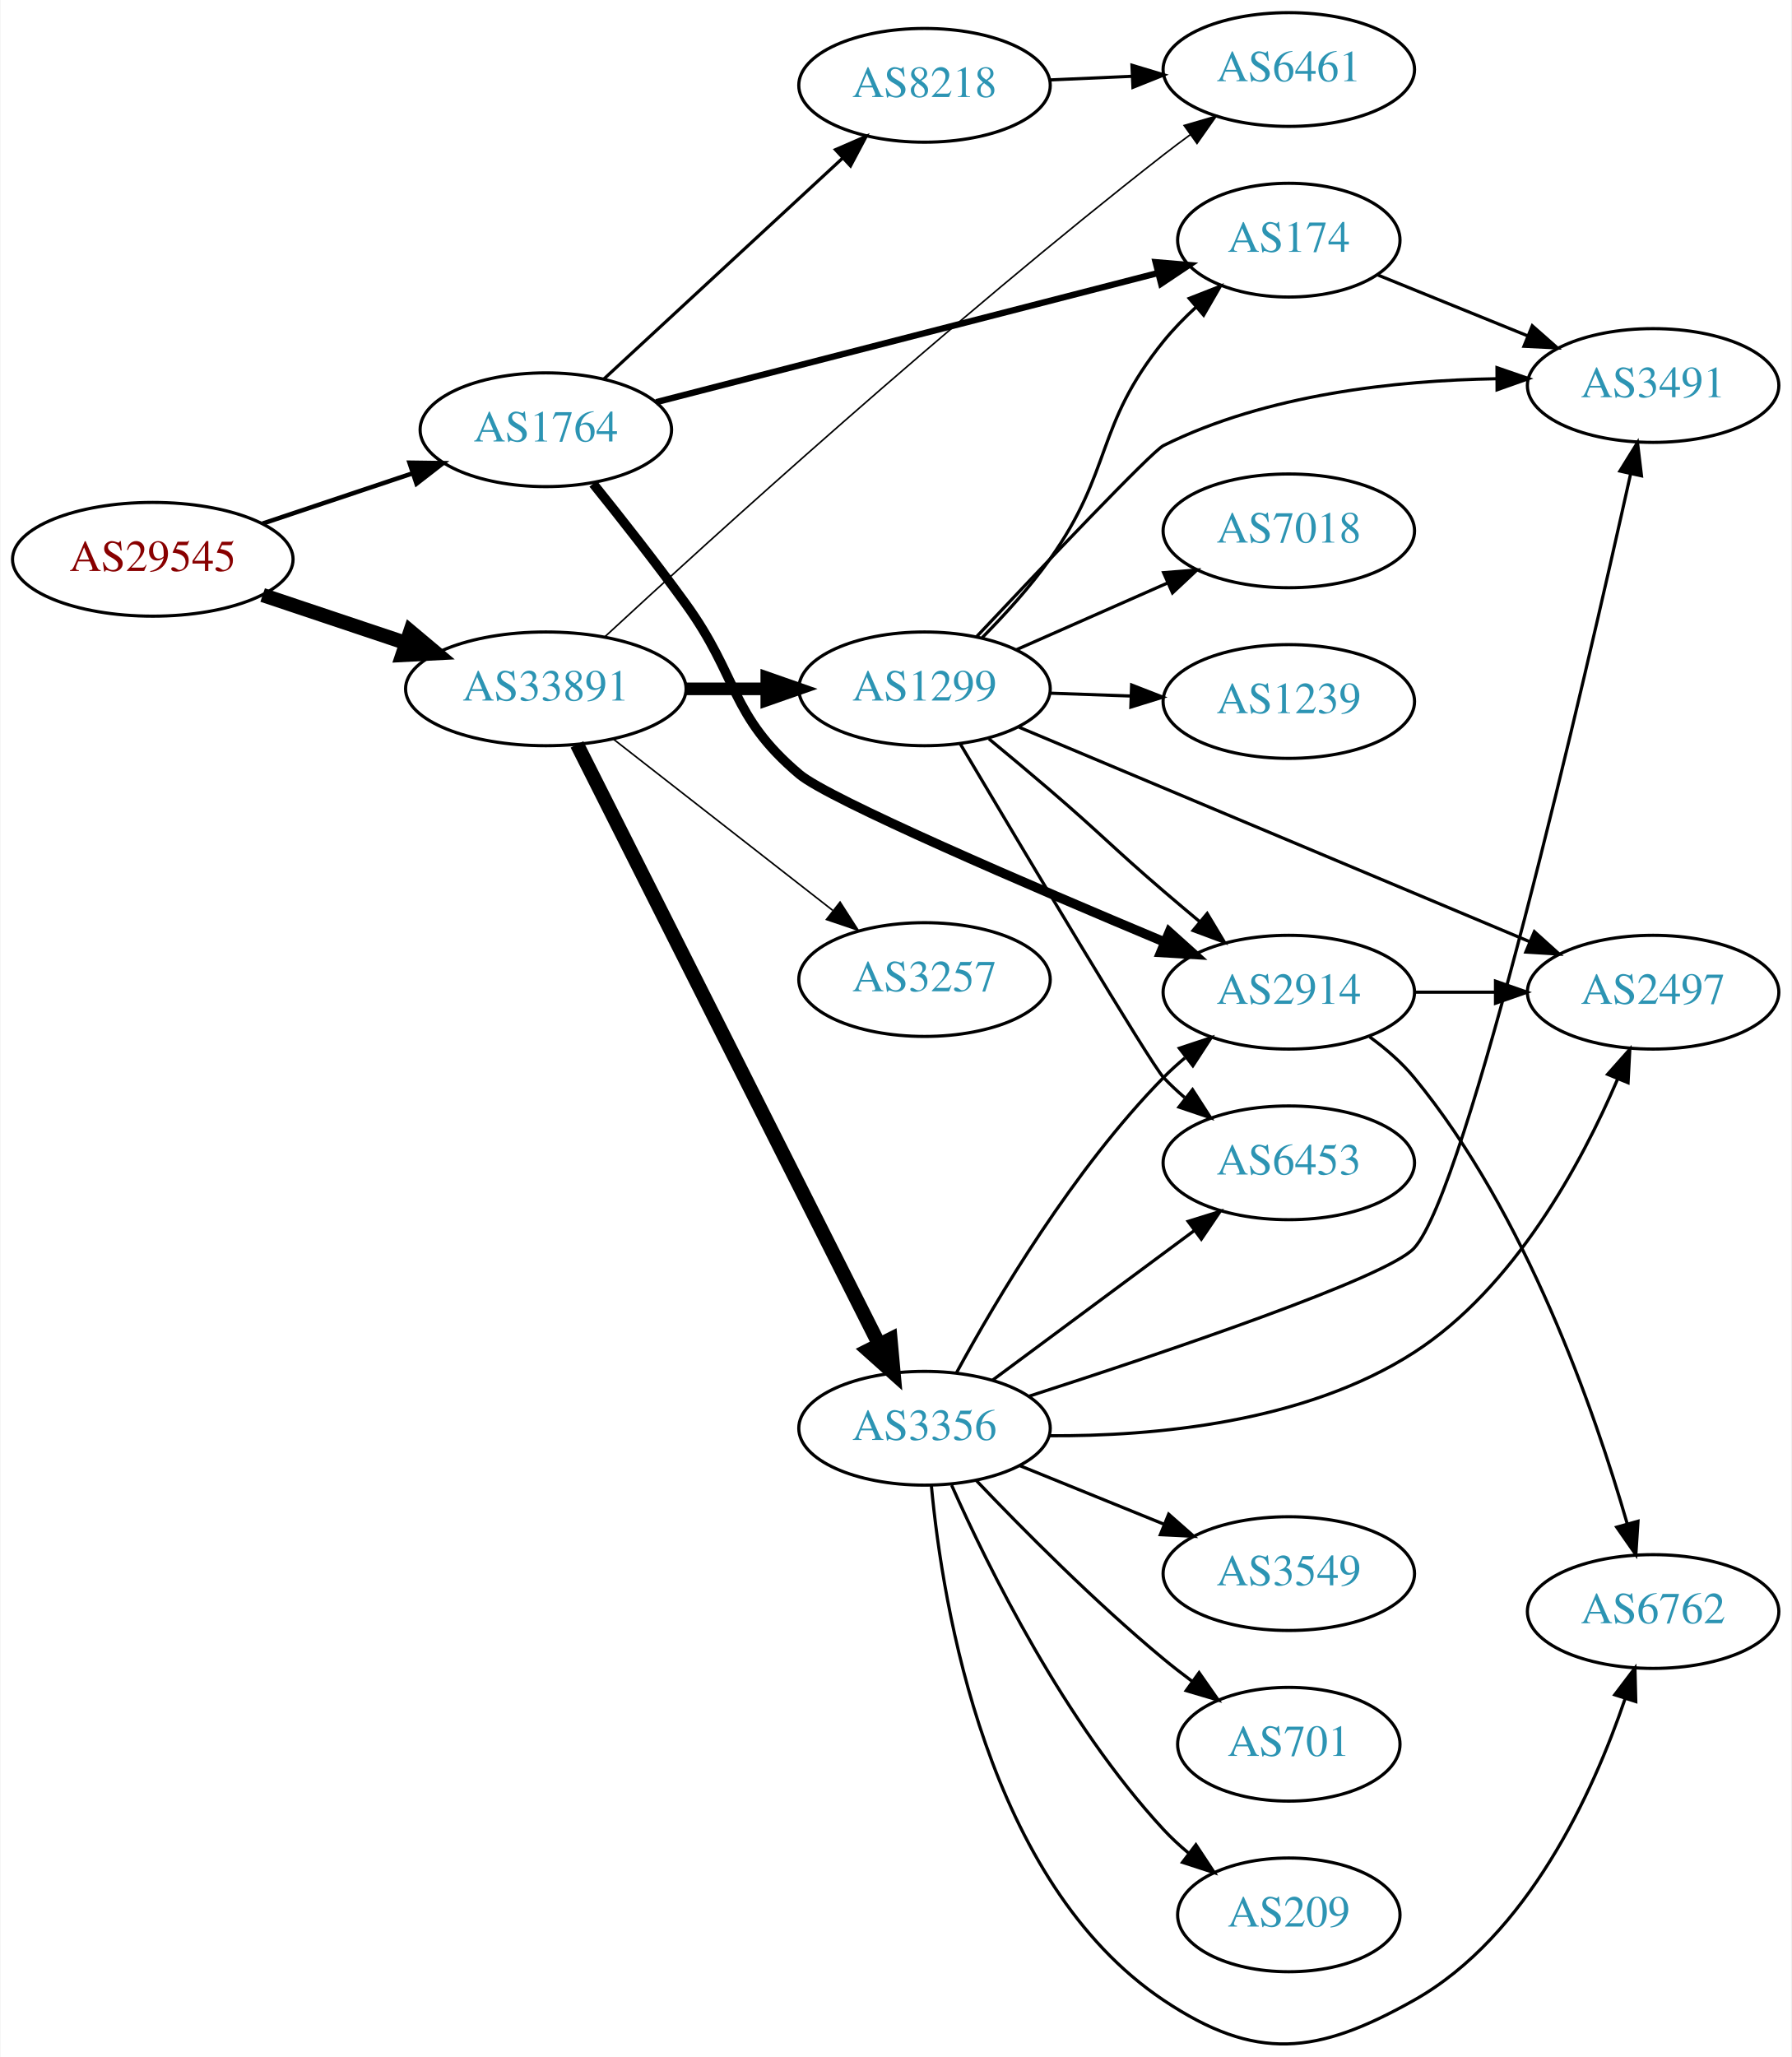
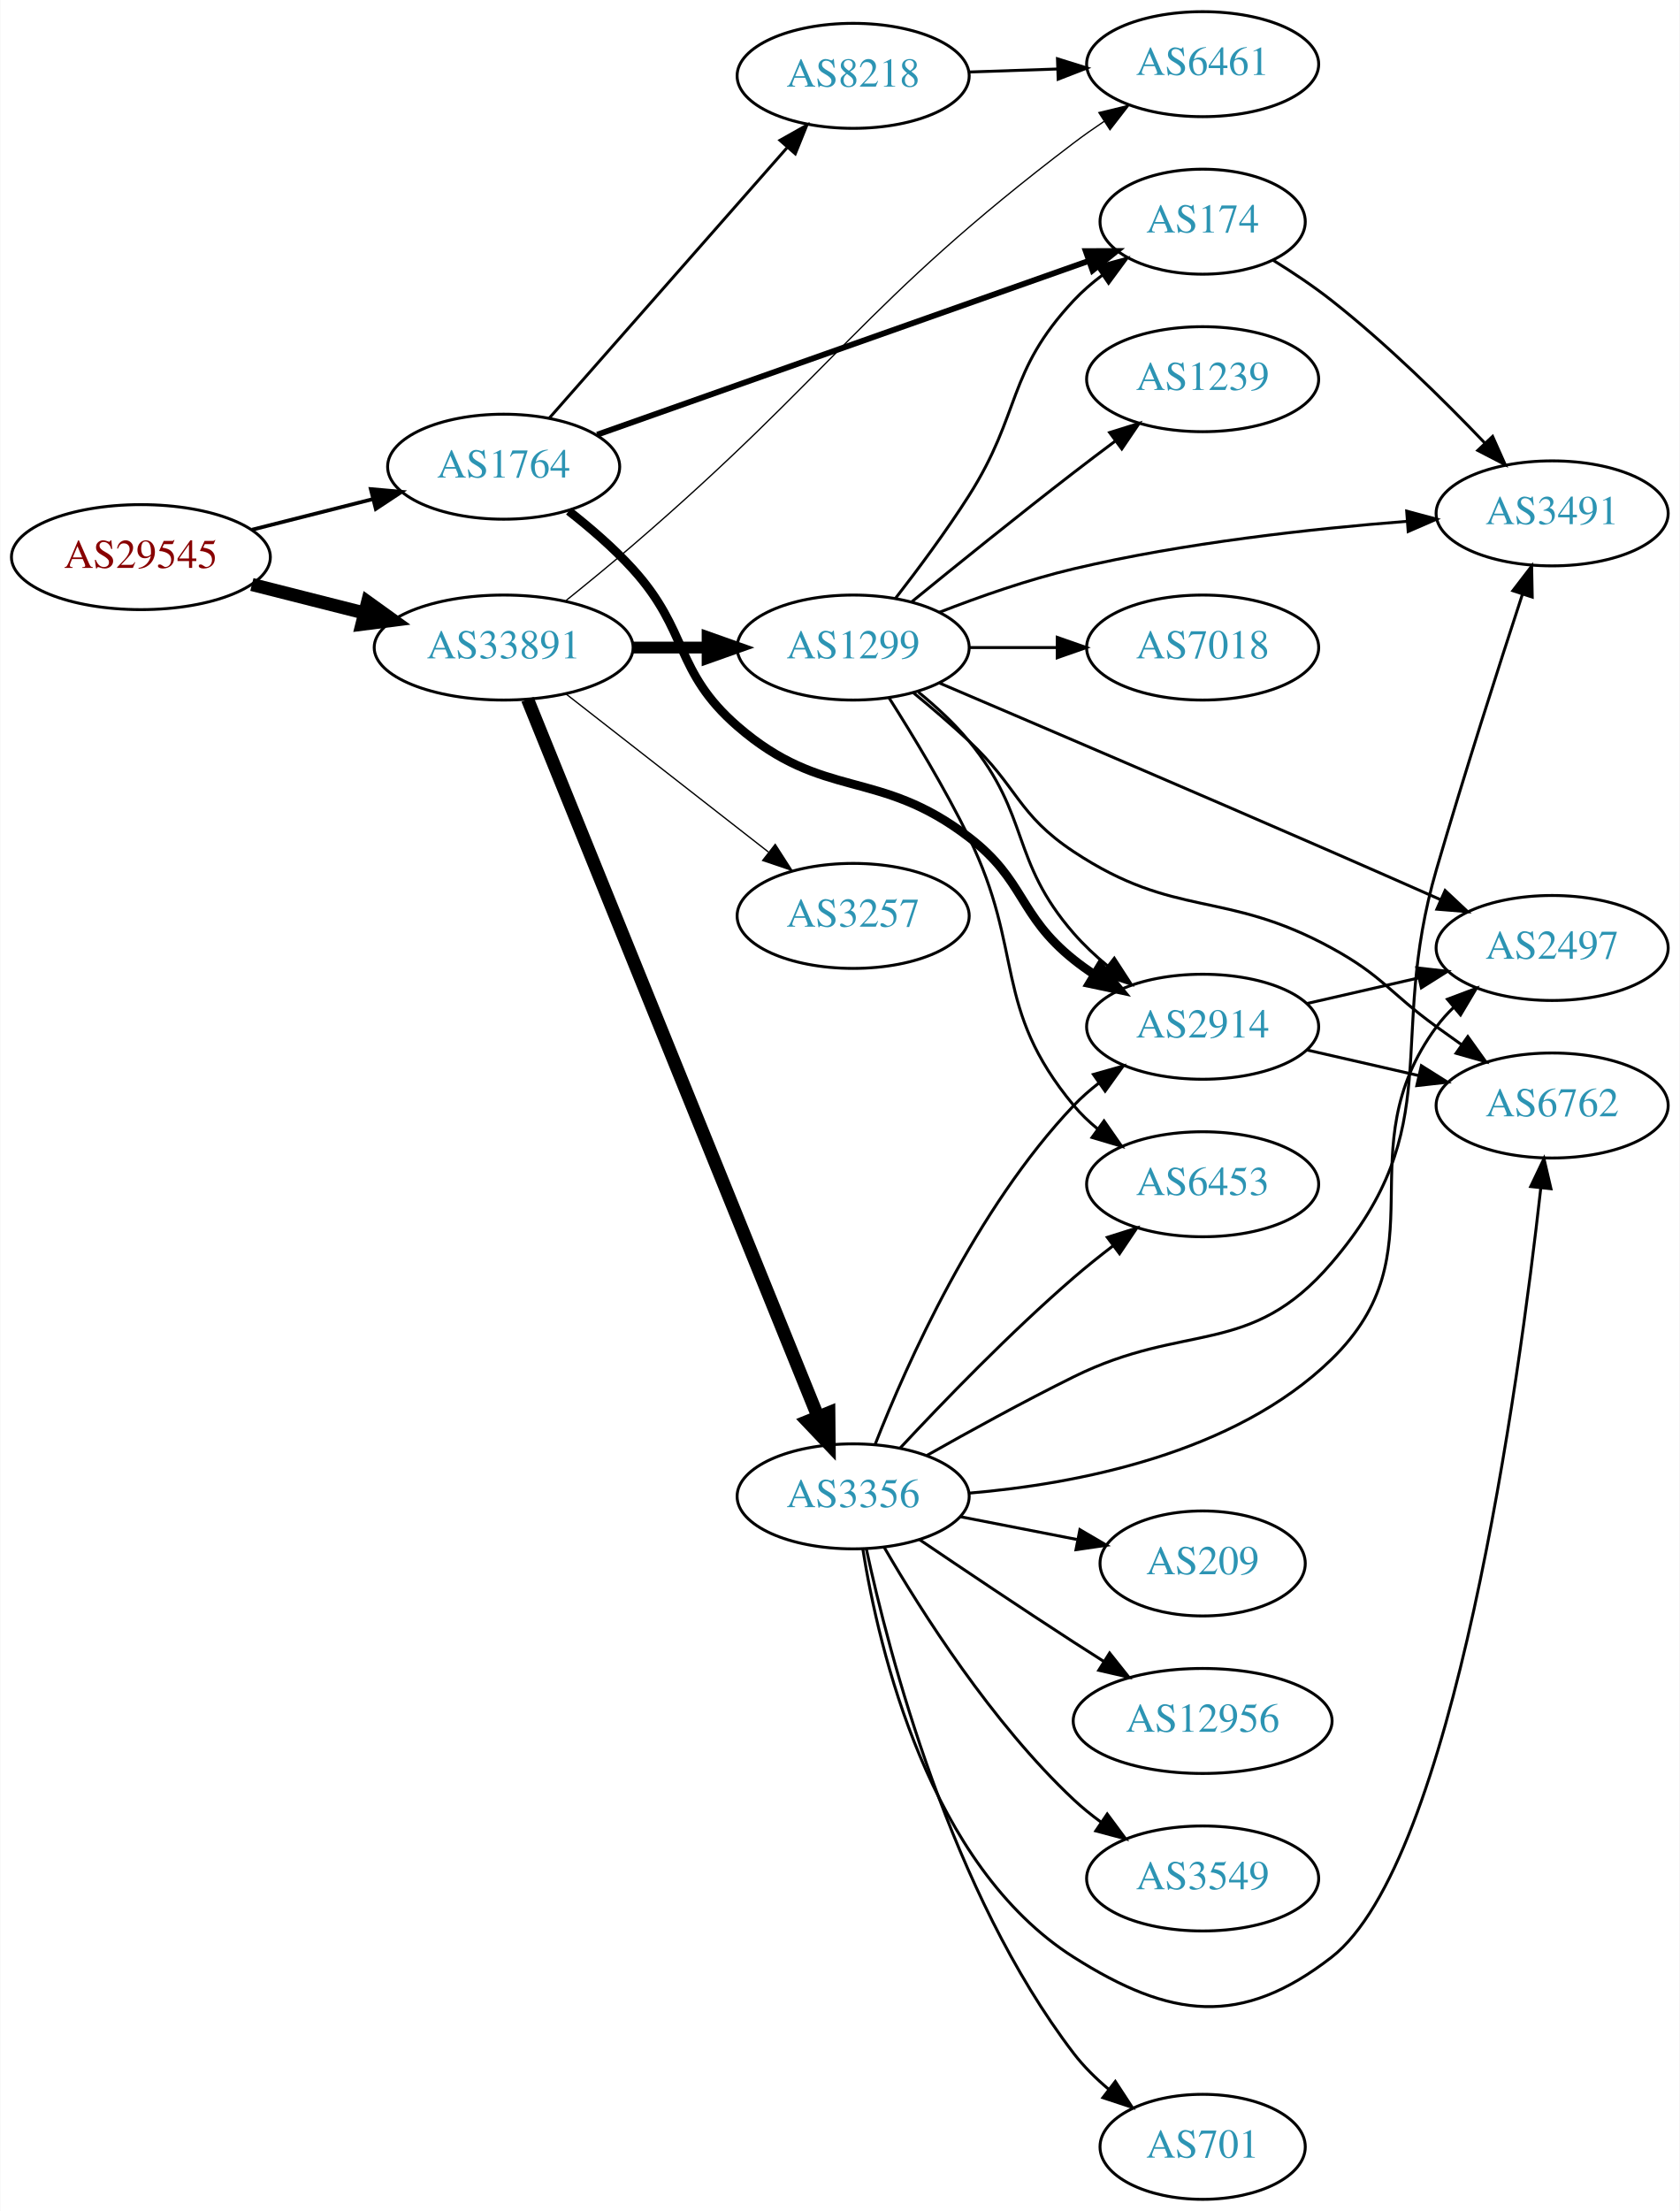
- <svg xmlns="http://www.w3.org/2000/svg" xmlns:xlink="http://www.w3.org/1999/xlink" width="567pt" height="651pt" viewBox="0.00 0.00 566.66 650.98">
-   <g id="graph0" class="graph" transform="scale(1 1) rotate(0) translate(4 646.978)">
-     <polygon fill="white" stroke="none" points="-4,4 -4,-646.978 562.663,-646.978 562.663,4 -4,4" />
+ <svg xmlns="http://www.w3.org/2000/svg" xmlns:xlink="http://www.w3.org/1999/xlink" width="576pt" height="758pt" viewBox="0.00 0.00 575.76 758.00">
+   <g id="graph0" class="graph" transform="scale(1 1) rotate(0) translate(4 754)">
+     <polygon fill="white" stroke="none" points="-4,4 -4,-754 571.762,-754 571.762,4 -4,4" />
    <g id="node1" class="node">
      <g id="a_node1">
        <a xlink:href="/asn/29545" xlink:title="AS29545 ~ Ringstrasse 5 [AT]">
-           <ellipse fill="#ffffff" stroke="black" cx="44.196" cy="-469.978" rx="44.393" ry="18" />
-           <text text-anchor="middle" x="44.196" y="-466.278" font-family="Times,serif" font-size="14.00" fill="#880000">AS29545</text>
+           <ellipse fill="#ffffff" stroke="black" cx="44.196" cy="-563" rx="44.393" ry="18" />
+           <text text-anchor="middle" x="44.196" y="-559.3" font-family="Times,serif" font-size="14.00" fill="#880000">AS29545</text>
        </a>
      </g>
    </g>
    <g id="node2" class="node">
      <g id="a_node2">
        <a xlink:href="/asn/1764" xlink:title="AS1764 ~ NEXTLAYER-AS [AT]">
-           <ellipse fill="#ffffff" stroke="black" cx="168.588" cy="-510.978" rx="39.794" ry="18" />
-           <text text-anchor="middle" x="168.588" y="-507.278" font-family="Times,serif" font-size="14.00" fill="#2c94b3">AS1764</text>
+           <ellipse fill="#ffffff" stroke="black" cx="168.588" cy="-594" rx="39.794" ry="18" />
+           <text text-anchor="middle" x="168.588" y="-590.3" font-family="Times,serif" font-size="14.00" fill="#2c94b3">AS1764</text>
        </a>
      </g>
    </g>
    <g id="edge1" class="edge">
-       <path fill="none" stroke="black" stroke-width="1.421" d="M78.964,-481.29C93.591,-486.189 110.853,-491.972 126.239,-497.126" />
-       <polygon fill="black" stroke="black" stroke-width="1.421" points="125.438,-500.549 136.032,-500.407 127.662,-493.911 125.438,-500.549" />
+       <path fill="none" stroke="black" stroke-width="1.286" d="M82.25,-572.385C95.257,-575.68 109.998,-579.413 123.524,-582.839" />
+       <polygon fill="black" stroke="black" stroke-width="1.286" points="123.028,-586.324 133.582,-585.387 124.747,-579.538 123.028,-586.324" />
    </g>
    <g id="node3" class="node">
      <g id="a_node3">
        <a xlink:href="/asn/33891" xlink:title="AS33891 ~ CORE-BACKBONE GMBH GLOBAL NETWORK [DE]">
-           <ellipse fill="#ffffff" stroke="black" cx="168.588" cy="-428.978" rx="44.393" ry="18" />
-           <text text-anchor="middle" x="168.588" y="-425.278" font-family="Times,serif" font-size="14.00" fill="#2c94b3">AS33891</text>
+           <ellipse fill="#ffffff" stroke="black" cx="168.588" cy="-532" rx="44.393" ry="18" />
+           <text text-anchor="middle" x="168.588" y="-528.3" font-family="Times,serif" font-size="14.00" fill="#2c94b3">AS33891</text>
        </a>
      </g>
    </g>
    <g id="edge2" class="edge">
-       <path fill="none" stroke="black" stroke-width="4.5" d="M78.964,-458.666C93.01,-453.96 109.488,-448.441 124.399,-443.446" />
-       <polygon fill="black" stroke="black" stroke-width="4.5" points="125.699,-447.163 133.93,-440.253 123.197,-439.695 125.699,-447.163" />
+       <path fill="none" stroke="black" stroke-width="4.5" d="M82.25,-553.615C94.353,-550.549 107.956,-547.104 120.685,-543.88" />
+       <polygon fill="black" stroke="black" stroke-width="4.5" points="121.933,-547.626 130.66,-541.353 120,-539.992 121.933,-547.626" />
    </g>
    <g id="node4" class="node">
      <g id="a_node4">
        <a xlink:href="/asn/2914" xlink:title="AS2914 ~ NTT America, Inc. [US]">
-           <ellipse fill="#ffffff" stroke="black" cx="403.724" cy="-332.978" rx="39.794" ry="18" />
-           <text text-anchor="middle" x="403.724" y="-329.278" font-family="Times,serif" font-size="14.00" fill="#2c94b3">AS2914</text>
+           <ellipse fill="#ffffff" stroke="black" cx="408.273" cy="-402" rx="39.794" ry="18" />
+           <text text-anchor="middle" x="408.273" y="-398.3" font-family="Times,serif" font-size="14.00" fill="#2c94b3">AS2914</text>
        </a>
      </g>
    </g>
    <g id="edge3" class="edge">
-       <path fill="none" stroke="black" stroke-width="3" d="M183.557,-493.902C192.192,-483.174 203.383,-468.957 212.784,-455.978 229.705,-432.618 226.762,-420.606 248.784,-401.978 258.217,-393.999 322.095,-366.561 364.547,-348.782" />
-       <polygon fill="black" stroke="black" stroke-width="3" points="365.899,-352.01 373.778,-344.927 363.202,-345.551 365.899,-352.01" />
+       <path fill="none" stroke="black" stroke-width="3" d="M190.918,-578.798C198.271,-573.036 206.284,-566.135 212.784,-559 232.211,-537.678 227.001,-523.908 248.784,-505 278.297,-479.384 297.075,-490.791 328.077,-467 347.582,-452.033 344.894,-440.377 364.077,-425 366.315,-423.207 368.713,-421.486 371.191,-419.851" />
+       <polygon fill="black" stroke="black" stroke-width="3" points="373.062,-422.809 379.803,-414.636 369.436,-416.822 373.062,-422.809" />
    </g>
    <g id="node5" class="node">
      <g id="a_node5">
        <a xlink:href="/asn/8218" xlink:title="AS8218 ~ legacy Neotelecoms [FR]">
-           <ellipse fill="#ffffff" stroke="black" cx="288.431" cy="-619.978" rx="39.794" ry="18" />
-           <text text-anchor="middle" x="288.431" y="-616.278" font-family="Times,serif" font-size="14.00" fill="#2c94b3">AS8218</text>
+           <ellipse fill="#ffffff" stroke="black" cx="288.431" cy="-728" rx="39.794" ry="18" />
+           <text text-anchor="middle" x="288.431" y="-724.3" font-family="Times,serif" font-size="14.00" fill="#2c94b3">AS8218</text>
        </a>
      </g>
    </g>
    <g id="edge4" class="edge">
-       <path fill="none" stroke="black" d="M186.976,-527.061C206.907,-545.496 239.736,-575.862 262.412,-596.836" />
-       <polygon fill="black" stroke="black" points="260.254,-599.607 269.971,-603.828 265.007,-594.469 260.254,-599.607" />
+       <path fill="none" stroke="black" d="M184.275,-610.7C204.74,-633.971 241.982,-676.319 265.675,-703.261" />
+       <polygon fill="black" stroke="black" points="263.327,-705.891 272.559,-711.089 268.584,-701.269 263.327,-705.891" />
    </g>
    <g id="node6" class="node">
      <g id="a_node6">
        <a xlink:href="/asn/174" xlink:title="AS174 ~ Cogent Communications [US]">
-           <ellipse fill="#ffffff" stroke="black" cx="403.724" cy="-570.978" rx="35.194" ry="18" />
-           <text text-anchor="middle" x="403.724" y="-567.278" font-family="Times,serif" font-size="14.00" fill="#2c94b3">AS174</text>
+           <ellipse fill="#ffffff" stroke="black" cx="408.273" cy="-678" rx="35.194" ry="18" />
+           <text text-anchor="middle" x="408.273" y="-674.3" font-family="Times,serif" font-size="14.00" fill="#2c94b3">AS174</text>
        </a>
      </g>
    </g>
    <g id="edge5" class="edge">
-       <path fill="none" stroke="black" stroke-width="2" d="M203.488,-519.702C245.638,-530.55 317.497,-549.044 362.422,-560.605" />
-       <polygon fill="black" stroke="black" stroke-width="2" points="361.572,-564.001 372.128,-563.103 363.316,-557.221 361.572,-564.001" />
-     </g>
-     <g id="node9" class="node">
-       <g id="a_node9">
+       <path fill="none" stroke="black" stroke-width="2" d="M200.661,-604.982C244.011,-620.302 322.563,-648.063 369.32,-664.587" />
+       <polygon fill="black" stroke="black" stroke-width="2" points="368.196,-667.902 378.791,-667.934 370.529,-661.302 368.196,-667.902" />
+     </g>
+     <g id="node7" class="node">
+       <g id="a_node7">
        <a xlink:href="/asn/6461" xlink:title="AS6461 ~ ZAYO-6461 [US]">
-           <ellipse fill="#ffffff" stroke="black" cx="403.724" cy="-624.978" rx="39.794" ry="18" />
-           <text text-anchor="middle" x="403.724" y="-621.278" font-family="Times,serif" font-size="14.00" fill="#2c94b3">AS6461</text>
-         </a>
-       </g>
-     </g>
-     <g id="edge13" class="edge">
-       <path fill="none" stroke="black" stroke-width="0.5" d="M187.281,-445.477C220.821,-476.498 296.366,-545.143 364.077,-597.978 366.806,-600.106 369.687,-602.269 372.596,-604.395" />
-       <polygon fill="black" stroke="black" stroke-width="0.5" points="370.595,-607.267 380.766,-610.236 374.666,-601.572 370.595,-607.267" />
+           <ellipse fill="#ffffff" stroke="black" cx="408.273" cy="-732" rx="39.794" ry="18" />
+           <text text-anchor="middle" x="408.273" y="-728.3" font-family="Times,serif" font-size="14.00" fill="#2c94b3">AS6461</text>
+         </a>
+       </g>
+     </g>
+     <g id="edge11" class="edge">
+       <path fill="none" stroke="black" stroke-width="0.45" d="M190.007,-548.14C197.274,-553.99 205.466,-560.707 212.784,-567 281.791,-626.34 291.572,-649.989 364.077,-705 367.406,-707.526 370.978,-710.039 374.589,-712.458" />
+       <polygon fill="black" stroke="black" stroke-width="0.45" points="372.695,-715.401 382.992,-717.894 376.497,-709.524 372.695,-715.401" />
    </g>
    <g id="node11" class="node">
      <g id="a_node11">
-         <a xlink:href="/asn/1299" xlink:title="AS1299 ~ Telia Carrier [EU]">
-           <ellipse fill="#ffffff" stroke="black" cx="288.431" cy="-428.978" rx="39.794" ry="18" />
-           <text text-anchor="middle" x="288.431" y="-425.278" font-family="Times,serif" font-size="14.00" fill="#2c94b3">AS1299</text>
+         <a xlink:href="/asn/3356" xlink:title="AS3356 ~ Level 3 Parent, LLC [US]">
+           <ellipse fill="#ffffff" stroke="black" cx="288.431" cy="-241" rx="39.794" ry="18" />
+           <text text-anchor="middle" x="288.431" y="-237.3" font-family="Times,serif" font-size="14.00" fill="#2c94b3">AS3356</text>
        </a>
      </g>
    </g>
    <g id="edge10" class="edge">
-       <path fill="none" stroke="black" stroke-width="4" d="M212.799,-428.978C221.112,-428.978 229.875,-428.978 238.357,-428.978" />
-       <polygon fill="black" stroke="black" stroke-width="4" points="238.516,-432.478 248.516,-428.978 238.516,-425.478 238.516,-432.478" />
+       <path fill="none" stroke="black" stroke-width="4.5" d="M176.782,-514.235C196.67,-465.125 252.493,-327.275 276.371,-268.311" />
+       <polygon fill="black" stroke="black" stroke-width="4.5" points="280.077,-269.649 280.181,-258.903 272.778,-266.693 280.077,-269.649" />
    </g>
    <g id="node12" class="node">
      <g id="a_node12">
-         <a xlink:href="/asn/3356" xlink:title="AS3356 ~ Level 3 Parent, LLC [US]">
-           <ellipse fill="#ffffff" stroke="black" cx="288.431" cy="-194.978" rx="39.794" ry="18" />
-           <text text-anchor="middle" x="288.431" y="-191.278" font-family="Times,serif" font-size="14.00" fill="#2c94b3">AS3356</text>
-         </a>
-       </g>
-     </g>
-     <g id="edge11" class="edge">
-       <path fill="none" stroke="black" stroke-width="4.5" d="M178.446,-411.39C198.927,-370.72 249.665,-269.968 273.997,-221.653" />
-       <polygon fill="black" stroke="black" stroke-width="4.5" points="277.65,-223.153 278.631,-212.45 270.617,-219.611 277.65,-223.153" />
+         <a xlink:href="/asn/1299" xlink:title="AS1299 ~ Telia Carrier [EU]">
+           <ellipse fill="#ffffff" stroke="black" cx="288.431" cy="-532" rx="39.794" ry="18" />
+           <text text-anchor="middle" x="288.431" y="-528.3" font-family="Times,serif" font-size="14.00" fill="#2c94b3">AS1299</text>
+         </a>
+       </g>
+     </g>
+     <g id="edge12" class="edge">
+       <path fill="none" stroke="black" stroke-width="4.05" d="M212.799,-532C221.112,-532 229.875,-532 238.357,-532" />
+       <polygon fill="black" stroke="black" stroke-width="4.05" points="238.516,-535.544 248.516,-532 238.516,-528.456 238.516,-535.544" />
    </g>
    <g id="node13" class="node">
      <g id="a_node13">
        <a xlink:href="/asn/3257" xlink:title="AS3257 ~ GTT [DE]">
-           <ellipse fill="#ffffff" stroke="black" cx="288.431" cy="-336.978" rx="39.794" ry="18" />
-           <text text-anchor="middle" x="288.431" y="-333.278" font-family="Times,serif" font-size="14.00" fill="#2c94b3">AS3257</text>
-         </a>
-       </g>
-     </g>
-     <g id="edge12" class="edge">
-       <path fill="none" stroke="black" stroke-width="0.5" d="M189.846,-413.162C209.017,-398.195 237.966,-375.595 259.358,-358.894" />
-       <polygon fill="black" stroke="black" stroke-width="0.5" points="261.709,-361.499 267.437,-352.587 257.401,-355.982 261.709,-361.499" />
-     </g>
-     <g id="node7" class="node">
-       <g id="a_node7">
-         <a xlink:href="/asn/6762" xlink:title="AS6762 ~ TELECOM ITALIA SPARKLE S.p.A. [IT]">
-           <ellipse fill="#ffffff" stroke="black" cx="519.017" cy="-136.978" rx="39.794" ry="18" />
-           <text text-anchor="middle" x="519.017" y="-133.278" font-family="Times,serif" font-size="14.00" fill="#2c94b3">AS6762</text>
-         </a>
-       </g>
-     </g>
-     <g id="edge6" class="edge">
-       <path fill="none" stroke="black" d="M429.313,-318.828C434.407,-315.112 439.418,-310.781 443.37,-305.978 478.796,-262.919 500.531,-200.409 510.833,-164.721" />
-       <polygon fill="black" stroke="black" points="514.234,-165.553 513.551,-154.98 507.492,-163.671 514.234,-165.553" />
+           <ellipse fill="#ffffff" stroke="black" cx="288.431" cy="-440" rx="39.794" ry="18" />
+           <text text-anchor="middle" x="288.431" y="-436.3" font-family="Times,serif" font-size="14.00" fill="#2c94b3">AS3257</text>
+         </a>
+       </g>
+     </g>
+     <g id="edge13" class="edge">
+       <path fill="none" stroke="black" stroke-width="0.45" d="M189.846,-516.185C209.017,-501.218 237.966,-478.617 259.358,-461.916" />
+       <polygon fill="black" stroke="black" stroke-width="0.45" points="261.709,-464.522 267.437,-455.609 257.401,-459.004 261.709,-464.522" />
    </g>
    <g id="node8" class="node">
      <g id="a_node8">
        <a xlink:href="/asn/2497" xlink:title="AS2497 ~ Internet Initiative Japan Inc. [JP]">
-           <ellipse fill="#ffffff" stroke="black" cx="519.017" cy="-332.978" rx="39.794" ry="18" />
-           <text text-anchor="middle" x="519.017" y="-329.278" font-family="Times,serif" font-size="14.00" fill="#2c94b3">AS2497</text>
+           <ellipse fill="#ffffff" stroke="black" cx="528.116" cy="-429" rx="39.794" ry="18" />
+           <text text-anchor="middle" x="528.116" y="-425.3" font-family="Times,serif" font-size="14.00" fill="#2c94b3">AS2497</text>
        </a>
      </g>
    </g>
    <g id="edge7" class="edge">
-       <path fill="none" stroke="black" d="M443.396,-332.978C451.599,-332.978 460.363,-332.978 468.895,-332.978" />
-       <polygon fill="black" stroke="black" points="469.134,-336.478 479.134,-332.978 469.134,-329.478 469.134,-336.478" />
+       <path fill="none" stroke="black" d="M443.993,-409.955C455.993,-412.704 469.613,-415.825 482.306,-418.733" />
+       <polygon fill="black" stroke="black" points="481.708,-422.187 492.238,-421.009 483.272,-415.364 481.708,-422.187" />
+     </g>
+     <g id="node9" class="node">
+       <g id="a_node9">
+         <a xlink:href="/asn/6762" xlink:title="AS6762 ~ TELECOM ITALIA SPARKLE S.p.A. [IT]">
+           <ellipse fill="#ffffff" stroke="black" cx="528.116" cy="-375" rx="39.794" ry="18" />
+           <text text-anchor="middle" x="528.116" y="-371.3" font-family="Times,serif" font-size="14.00" fill="#2c94b3">AS6762</text>
+         </a>
+       </g>
    </g>
    <g id="edge8" class="edge">
-       <path fill="none" stroke="black" d="M328.103,-621.684C336.488,-622.054 345.46,-622.45 354.171,-622.835" />
-       <polygon fill="black" stroke="black" points="354.081,-626.334 364.226,-623.279 354.39,-619.341 354.081,-626.334" />
+       <path fill="none" stroke="black" d="M443.993,-394.045C455.993,-391.296 469.613,-388.175 482.306,-385.267" />
+       <polygon fill="black" stroke="black" points="483.272,-388.636 492.238,-382.991 481.708,-381.813 483.272,-388.636" />
+     </g>
+     <g id="edge6" class="edge">
+       <path fill="none" stroke="black" d="M328.017,-729.31C337.784,-729.641 348.4,-730.002 358.594,-730.348" />
+       <polygon fill="black" stroke="black" points="358.488,-733.846 368.601,-730.687 358.725,-726.85 358.488,-733.846" />
    </g>
    <g id="node10" class="node">
      <g id="a_node10">
        <a xlink:href="/asn/3491" xlink:title="AS3491 ~ PCCW Global, Inc. [US]">
-           <ellipse fill="#ffffff" stroke="black" cx="519.017" cy="-524.978" rx="39.794" ry="18" />
-           <text text-anchor="middle" x="519.017" y="-521.278" font-family="Times,serif" font-size="14.00" fill="#2c94b3">AS3491</text>
+           <ellipse fill="#ffffff" stroke="black" cx="528.116" cy="-578" rx="39.794" ry="18" />
+           <text text-anchor="middle" x="528.116" y="-574.3" font-family="Times,serif" font-size="14.00" fill="#2c94b3">AS3491</text>
        </a>
      </g>
    </g>
    <g id="edge9" class="edge">
-       <path fill="none" stroke="black" d="M431.86,-559.959C446.064,-554.192 463.701,-547.031 479.311,-540.693" />
-       <polygon fill="black" stroke="black" points="480.771,-543.878 488.72,-536.873 478.138,-537.392 480.771,-543.878" />
+       <path fill="none" stroke="black" d="M432.315,-664.872C439.017,-660.718 446.213,-655.92 452.469,-651 471.397,-636.114 490.781,-617.02 505.052,-602.094" />
+       <polygon fill="black" stroke="black" points="507.7,-604.387 512.019,-594.712 502.609,-599.582 507.7,-604.387" />
+     </g>
+     <g id="edge15" class="edge">
+       <path fill="none" stroke="black" d="M295.987,-258.859C306.782,-286.384 330.497,-339.683 364.077,-375 366.667,-377.724 369.588,-380.287 372.658,-382.669" />
+       <polygon fill="black" stroke="black" points="370.813,-385.651 381.009,-388.532 374.836,-379.922 370.813,-385.651" />
    </g>
    <g id="edge14" class="edge">
-       <path fill="none" stroke="black" d="M308.806,-413.158C315.002,-408.04 321.863,-402.309 328.077,-396.978 344.324,-383.038 347.831,-378.917 364.077,-364.978 367.767,-361.812 371.685,-358.505 375.556,-355.27" />
-       <polygon fill="black" stroke="black" points="377.892,-357.879 383.348,-348.797 373.42,-352.495 377.892,-357.879" />
-     </g>
-     <g id="edge15" class="edge">
-       <path fill="none" stroke="black" d="M306.717,-445.218C313.827,-452.407 321.84,-461.21 328.077,-469.978 348.129,-498.162 342.326,-512.083 364.077,-538.978 367.135,-542.758 370.696,-546.411 374.396,-549.812" />
-       <polygon fill="black" stroke="black" points="372.202,-552.542 382.068,-556.401 376.762,-547.231 372.202,-552.542" />
-     </g>
-     <g id="edge19" class="edge">
-       <path fill="none" stroke="black" d="M318.381,-416.819C359.431,-399.579 434.605,-368.008 480.073,-348.913" />
-       <polygon fill="black" stroke="black" points="481.437,-352.136 489.301,-345.037 478.726,-345.682 481.437,-352.136" />
-     </g>
-     <g id="edge18" class="edge">
-       <path fill="none" stroke="black" d="M304.964,-445.552C325.729,-467.626 360.369,-504.132 364.077,-505.978 396.673,-522.203 437.782,-526.589 469.317,-527.116" />
-       <polygon fill="black" stroke="black" points="469.604,-530.617 479.618,-527.158 469.632,-523.617 469.604,-530.617" />
+       <path fill="none" stroke="black" d="M328.165,-242.104C364.851,-245.219 419.146,-255.506 452.469,-288 490.511,-325.094 457.019,-359.175 488.469,-402 490.195,-404.35 492.189,-406.569 494.343,-408.648" />
+       <polygon fill="black" stroke="black" points="492.211,-411.428 502.126,-415.162 496.704,-406.06 492.211,-411.428" />
+     </g>
+     <g id="edge21" class="edge">
+       <path fill="none" stroke="black" d="M291.739,-222.964C297.216,-188.609 314.488,-114.417 364.077,-83 397.263,-61.975 421.441,-58.905 452.469,-83 494.358,-115.527 516.713,-279.635 524.205,-346.542" />
+       <polygon fill="black" stroke="black" points="520.757,-347.21 525.318,-356.773 527.715,-346.453 520.757,-347.21" />
+     </g>
+     <g id="edge20" class="edge">
+       <path fill="none" stroke="black" d="M313.691,-255.022C328.156,-263.206 346.977,-273.551 364.077,-282 402.574,-301.02 424.547,-288.379 452.469,-321 492.849,-368.175 471.089,-396.385 488.469,-456 497.937,-488.475 509.813,-525.474 517.884,-550.129" />
+       <polygon fill="black" stroke="black" points="514.644,-551.483 521.091,-559.891 521.294,-549.298 514.644,-551.483" />
    </g>
    <g id="node14" class="node">
      <g id="a_node14">
-         <a xlink:href="/asn/7018" xlink:title="AS7018 ~ AT&amp;T Services, Inc. [US]">
-           <ellipse fill="#ffffff" stroke="black" cx="403.724" cy="-478.978" rx="39.794" ry="18" />
-           <text text-anchor="middle" x="403.724" y="-475.278" font-family="Times,serif" font-size="14.00" fill="#2c94b3">AS7018</text>
+         <a xlink:href="/asn/701" xlink:title="AS701 ~ UUNET [US]">
+           <ellipse fill="#ffffff" stroke="black" cx="408.273" cy="-18" rx="35.194" ry="18" />
+           <text text-anchor="middle" x="408.273" y="-14.3" font-family="Times,serif" font-size="14.00" fill="#2c94b3">AS701</text>
        </a>
      </g>
    </g>
    <g id="edge16" class="edge">
-       <path fill="none" stroke="black" d="M317.436,-441.337C331.87,-447.707 349.671,-455.564 365.27,-462.448" />
-       <polygon fill="black" stroke="black" points="364.086,-465.751 374.648,-466.587 366.913,-459.347 364.086,-465.751" />
+       <path fill="none" stroke="black" d="M292.942,-223.028C300.668,-187.102 321.903,-105.146 364.077,-50 367.479,-45.552 371.659,-41.431 376.066,-37.728" />
+       <polygon fill="black" stroke="black" points="378.328,-40.404 384.123,-31.535 374.062,-34.854 378.328,-40.404" />
    </g>
    <g id="node15" class="node">
      <g id="a_node15">
-         <a xlink:href="/asn/1239" xlink:title="AS1239 ~ Sprint [US]">
-           <ellipse fill="#ffffff" stroke="black" cx="403.724" cy="-424.978" rx="39.794" ry="18" />
-           <text text-anchor="middle" x="403.724" y="-421.278" font-family="Times,serif" font-size="14.00" fill="#2c94b3">AS1239</text>
+         <a xlink:href="/asn/209" xlink:title="AS209 ~ CenturyLink Communications, LLC [US]">
+           <ellipse fill="#ffffff" stroke="black" cx="408.273" cy="-218" rx="35.194" ry="18" />
+           <text text-anchor="middle" x="408.273" y="-214.3" font-family="Times,serif" font-size="14.00" fill="#2c94b3">AS209</text>
        </a>
      </g>
    </g>
    <g id="edge17" class="edge">
-       <path fill="none" stroke="black" d="M328.103,-427.612C336.306,-427.323 345.07,-427.013 353.602,-426.712" />
-       <polygon fill="black" stroke="black" points="353.971,-430.201 363.841,-426.35 353.724,-423.205 353.971,-430.201" />
+       <path fill="none" stroke="black" d="M325.107,-234.037C337.722,-231.575 352.03,-228.782 365.131,-226.225" />
+       <polygon fill="black" stroke="black" points="366.178,-229.587 375.323,-224.236 364.837,-222.716 366.178,-229.587" />
    </g>
    <g id="node16" class="node">
      <g id="a_node16">
-         <a xlink:href="/asn/6453" xlink:title="AS6453 ~ TATA COMMUNICATIONS (AMERICA) INC [US]">
-           <ellipse fill="#ffffff" stroke="black" cx="403.724" cy="-278.978" rx="39.794" ry="18" />
-           <text text-anchor="middle" x="403.724" y="-275.278" font-family="Times,serif" font-size="14.00" fill="#2c94b3">AS6453</text>
-         </a>
-       </g>
-     </g>
-     <g id="edge20" class="edge">
-       <path fill="none" stroke="black" d="M299.716,-411.606C319.202,-378.754 359.934,-310.396 364.077,-305.978 366.124,-303.795 368.375,-301.684 370.729,-299.671" />
-       <polygon fill="black" stroke="black" points="373.254,-302.14 378.988,-293.231 368.949,-296.62 373.254,-302.14" />
-     </g>
-     <g id="edge27" class="edge">
-       <path fill="none" stroke="black" d="M298.567,-212.576C311.172,-235.761 335.597,-276.986 364.077,-305.978 366.174,-308.112 368.461,-310.188 370.84,-312.178" />
-       <polygon fill="black" stroke="black" points="369.085,-315.245 379.143,-318.575 373.357,-309.699 369.085,-315.245" />
-     </g>
-     <g id="edge28" class="edge">
-       <path fill="none" stroke="black" d="M290.603,-176.792C294.151,-138.772 308.288,-51.317 364.077,-13.977 393.364,5.624 412.66,3.308 443.37,-13.977 479.393,-34.254 500.036,-79.715 510.131,-109.327" />
-       <polygon fill="black" stroke="black" points="506.872,-110.627 513.269,-119.073 513.535,-108.481 506.872,-110.627" />
-     </g>
-     <g id="edge26" class="edge">
-       <path fill="none" stroke="black" d="M327.9,-192.608C361.029,-192.41 408.82,-196.692 443.37,-218.978 475.101,-239.444 496.282,-278.704 507.733,-305.367" />
-       <polygon fill="black" stroke="black" points="504.613,-306.982 511.648,-314.904 511.088,-304.324 504.613,-306.982" />
-     </g>
-     <g id="edge23" class="edge">
-       <path fill="none" stroke="black" d="M321.568,-205.139C364.126,-218.856 434.829,-242.652 443.37,-251.978 460.189,-270.341 497.178,-430.802 511.847,-496.805" />
-       <polygon fill="black" stroke="black" points="508.505,-497.901 514.082,-506.909 515.34,-496.389 508.505,-497.901" />
-     </g>
-     <g id="edge21" class="edge">
-       <path fill="none" stroke="black" d="M309.947,-210.189C327.802,-223.427 353.875,-242.759 373.837,-257.56" />
-       <polygon fill="black" stroke="black" points="371.86,-260.451 381.977,-263.595 376.029,-254.828 371.86,-260.451" />
+         <a xlink:href="/asn/12956" xlink:title="AS12956 ~ TELXIUS [ES]">
+           <ellipse fill="#ffffff" stroke="black" cx="408.273" cy="-164" rx="44.393" ry="18" />
+           <text text-anchor="middle" x="408.273" y="-160.3" font-family="Times,serif" font-size="14.00" fill="#2c94b3">AS12956</text>
+         </a>
+       </g>
+     </g>
+     <g id="edge18" class="edge">
+       <path fill="none" stroke="black" d="M311.195,-226.159C326.021,-216.114 346.137,-202.611 364.077,-191 367.407,-188.845 370.895,-186.617 374.385,-184.407" />
+       <polygon fill="black" stroke="black" points="376.372,-187.292 382.971,-179.003 372.644,-181.367 376.372,-187.292" />
    </g>
    <g id="node17" class="node">
      <g id="a_node17">
-         <a xlink:href="/asn/3549" xlink:title="AS3549 ~ Level 3 Parent, LLC [US]">
-           <ellipse fill="#ffffff" stroke="black" cx="403.724" cy="-148.978" rx="39.794" ry="18" />
-           <text text-anchor="middle" x="403.724" y="-145.278" font-family="Times,serif" font-size="14.00" fill="#2c94b3">AS3549</text>
-         </a>
-       </g>
-     </g>
-     <g id="edge22" class="edge">
-       <path fill="none" stroke="black" d="M318.607,-183.131C332.482,-177.498 349.259,-170.686 364.169,-164.632" />
-       <polygon fill="black" stroke="black" points="365.698,-167.788 373.647,-160.784 363.065,-161.303 365.698,-167.788" />
+         <a xlink:href="/asn/6453" xlink:title="AS6453 ~ TATA COMMUNICATIONS (AMERICA) INC [US]">
+           <ellipse fill="#ffffff" stroke="black" cx="408.273" cy="-348" rx="39.794" ry="18" />
+           <text text-anchor="middle" x="408.273" y="-344.3" font-family="Times,serif" font-size="14.00" fill="#2c94b3">AS6453</text>
+         </a>
+       </g>
+     </g>
+     <g id="edge19" class="edge">
+       <path fill="none" stroke="black" d="M304.496,-257.513C319.123,-273.205 342.255,-297.141 364.077,-316 368.314,-319.661 372.938,-323.364 377.534,-326.888" />
+       <polygon fill="black" stroke="black" points="375.585,-329.801 385.689,-332.99 379.779,-324.197 375.585,-329.801" />
    </g>
    <g id="node18" class="node">
      <g id="a_node18">
-         <a xlink:href="/asn/701" xlink:title="AS701 ~ UUNET [US]">
-           <ellipse fill="#ffffff" stroke="black" cx="403.724" cy="-94.978" rx="35.194" ry="18" />
-           <text text-anchor="middle" x="403.724" y="-91.278" font-family="Times,serif" font-size="14.00" fill="#2c94b3">AS701</text>
-         </a>
-       </g>
+         <a xlink:href="/asn/3549" xlink:title="AS3549 ~ Level 3 Parent, LLC [US]">
+           <ellipse fill="#ffffff" stroke="black" cx="408.273" cy="-110" rx="39.794" ry="18" />
+           <text text-anchor="middle" x="408.273" y="-106.3" font-family="Times,serif" font-size="14.00" fill="#2c94b3">AS3549</text>
+         </a>
+       </g>
+     </g>
+     <g id="edge22" class="edge">
+       <path fill="none" stroke="black" d="M299.039,-223.588C311.804,-201.552 336.035,-163.305 364.077,-137 366.97,-134.287 370.174,-131.696 373.493,-129.267" />
+       <polygon fill="black" stroke="black" points="375.554,-132.098 381.864,-123.588 371.624,-126.306 375.554,-132.098" />
+     </g>
+     <g id="edge28" class="edge">
+       <path fill="none" stroke="black" d="M310.817,-516.716C316.835,-511.801 323.091,-506.05 328.077,-500 349.327,-474.215 342.139,-459.202 364.077,-434 367.513,-430.054 371.515,-426.301 375.671,-422.846" />
+       <polygon fill="black" stroke="black" points="377.979,-425.487 383.745,-416.598 373.694,-419.951 377.979,-425.487" />
+     </g>
+     <g id="edge27" class="edge">
+       <path fill="none" stroke="black" d="M302.963,-548.886C310.694,-558.849 320.355,-571.849 328.077,-584 346.208,-612.531 340.971,-626.326 364.077,-651 367.002,-654.123 370.363,-657.029 373.892,-659.69" />
+       <polygon fill="black" stroke="black" points="372.073,-662.686 382.304,-665.438 376.022,-656.906 372.073,-662.686" />
+     </g>
+     <g id="edge30" class="edge">
+       <path fill="none" stroke="black" d="M318.039,-519.827C350.626,-505.935 405.45,-482.486 452.469,-462 464.667,-456.686 477.959,-450.83 489.902,-445.545" />
+       <polygon fill="black" stroke="black" points="491.419,-448.702 499.144,-441.451 488.583,-442.302 491.419,-448.702" />
+     </g>
+     <g id="edge26" class="edge">
+       <path fill="none" stroke="black" d="M309.088,-516.495C315.298,-511.394 322.097,-505.593 328.077,-500 345.068,-484.108 344.68,-474.844 364.077,-462 399.041,-438.849 415.677,-449.119 452.469,-429 470.017,-419.404 472.27,-413.729 488.469,-402 491.272,-399.971 494.204,-397.875 497.145,-395.79" />
+       <polygon fill="black" stroke="black" points="499.196,-398.627 505.359,-390.009 495.167,-392.903 499.196,-398.627" />
    </g>
    <g id="edge24" class="edge">
-       <path fill="none" stroke="black" d="M304.736,-178.523C319.349,-163.182 342.305,-140.021 364.077,-121.978 366.956,-119.591 370.039,-117.197 373.16,-114.873" />
-       <polygon fill="black" stroke="black" points="375.33,-117.624 381.401,-108.942 371.24,-111.943 375.33,-117.624" />
+       <path fill="none" stroke="black" d="M318.027,-544.102C331.732,-549.444 348.518,-555.332 364.077,-559 401.869,-567.91 445.618,-572.718 478.277,-575.266" />
+       <polygon fill="black" stroke="black" points="478.239,-578.773 488.469,-576.016 478.753,-571.792 478.239,-578.773" />
+     </g>
+     <g id="edge29" class="edge">
+       <path fill="none" stroke="black" d="M300.726,-514.775C308.894,-501.916 319.89,-483.748 328.077,-467 347.361,-427.553 336.041,-408.792 364.077,-375 366.477,-372.107 369.271,-369.431 372.261,-366.979" />
+       <polygon fill="black" stroke="black" points="374.451,-369.714 380.502,-361.017 370.348,-364.043 374.451,-369.714" />
    </g>
    <g id="node19" class="node">
      <g id="a_node19">
-         <a xlink:href="/asn/209" xlink:title="AS209 ~ CenturyLink Communications, LLC [US]">
-           <ellipse fill="#ffffff" stroke="black" cx="403.724" cy="-40.977" rx="35.194" ry="18" />
-           <text text-anchor="middle" x="403.724" y="-37.278" font-family="Times,serif" font-size="14.00" fill="#2c94b3">AS209</text>
+         <a xlink:href="/asn/1239" xlink:title="AS1239 ~ Sprint [US]">
+           <ellipse fill="#ffffff" stroke="black" cx="408.273" cy="-624" rx="39.794" ry="18" />
+           <text text-anchor="middle" x="408.273" y="-620.3" font-family="Times,serif" font-size="14.00" fill="#2c94b3">AS1239</text>
+         </a>
+       </g>
+     </g>
+     <g id="edge23" class="edge">
+       <path fill="none" stroke="black" d="M308.598,-547.75C323.579,-559.977 344.992,-577.269 364.077,-592 368.603,-595.493 373.435,-599.146 378.169,-602.683" />
+       <polygon fill="black" stroke="black" points="376.38,-605.714 386.495,-608.864 380.552,-600.093 376.38,-605.714" />
+     </g>
+     <g id="node20" class="node">
+       <g id="a_node20">
+         <a xlink:href="/asn/7018" xlink:title="AS7018 ~ AT&amp;T Services, Inc. [US]">
+           <ellipse fill="#ffffff" stroke="black" cx="408.273" cy="-532" rx="39.794" ry="18" />
+           <text text-anchor="middle" x="408.273" y="-528.3" font-family="Times,serif" font-size="14.00" fill="#2c94b3">AS7018</text>
        </a>
      </g>
    </g>
    <g id="edge25" class="edge">
-       <path fill="none" stroke="black" d="M296.999,-176.982C308.618,-150.835 332.827,-101.781 364.077,-67.978 366.484,-65.374 369.182,-62.879 372.005,-60.53" />
-       <polygon fill="black" stroke="black" points="374.315,-63.171 380.15,-54.328 370.074,-57.602 374.315,-63.171" />
+       <path fill="none" stroke="black" d="M328.343,-532C337.897,-532 348.246,-532 358.209,-532" />
+       <polygon fill="black" stroke="black" points="358.402,-535.5 368.402,-532 358.402,-528.5 358.402,-535.5" />
    </g>
  </g>
</svg>
